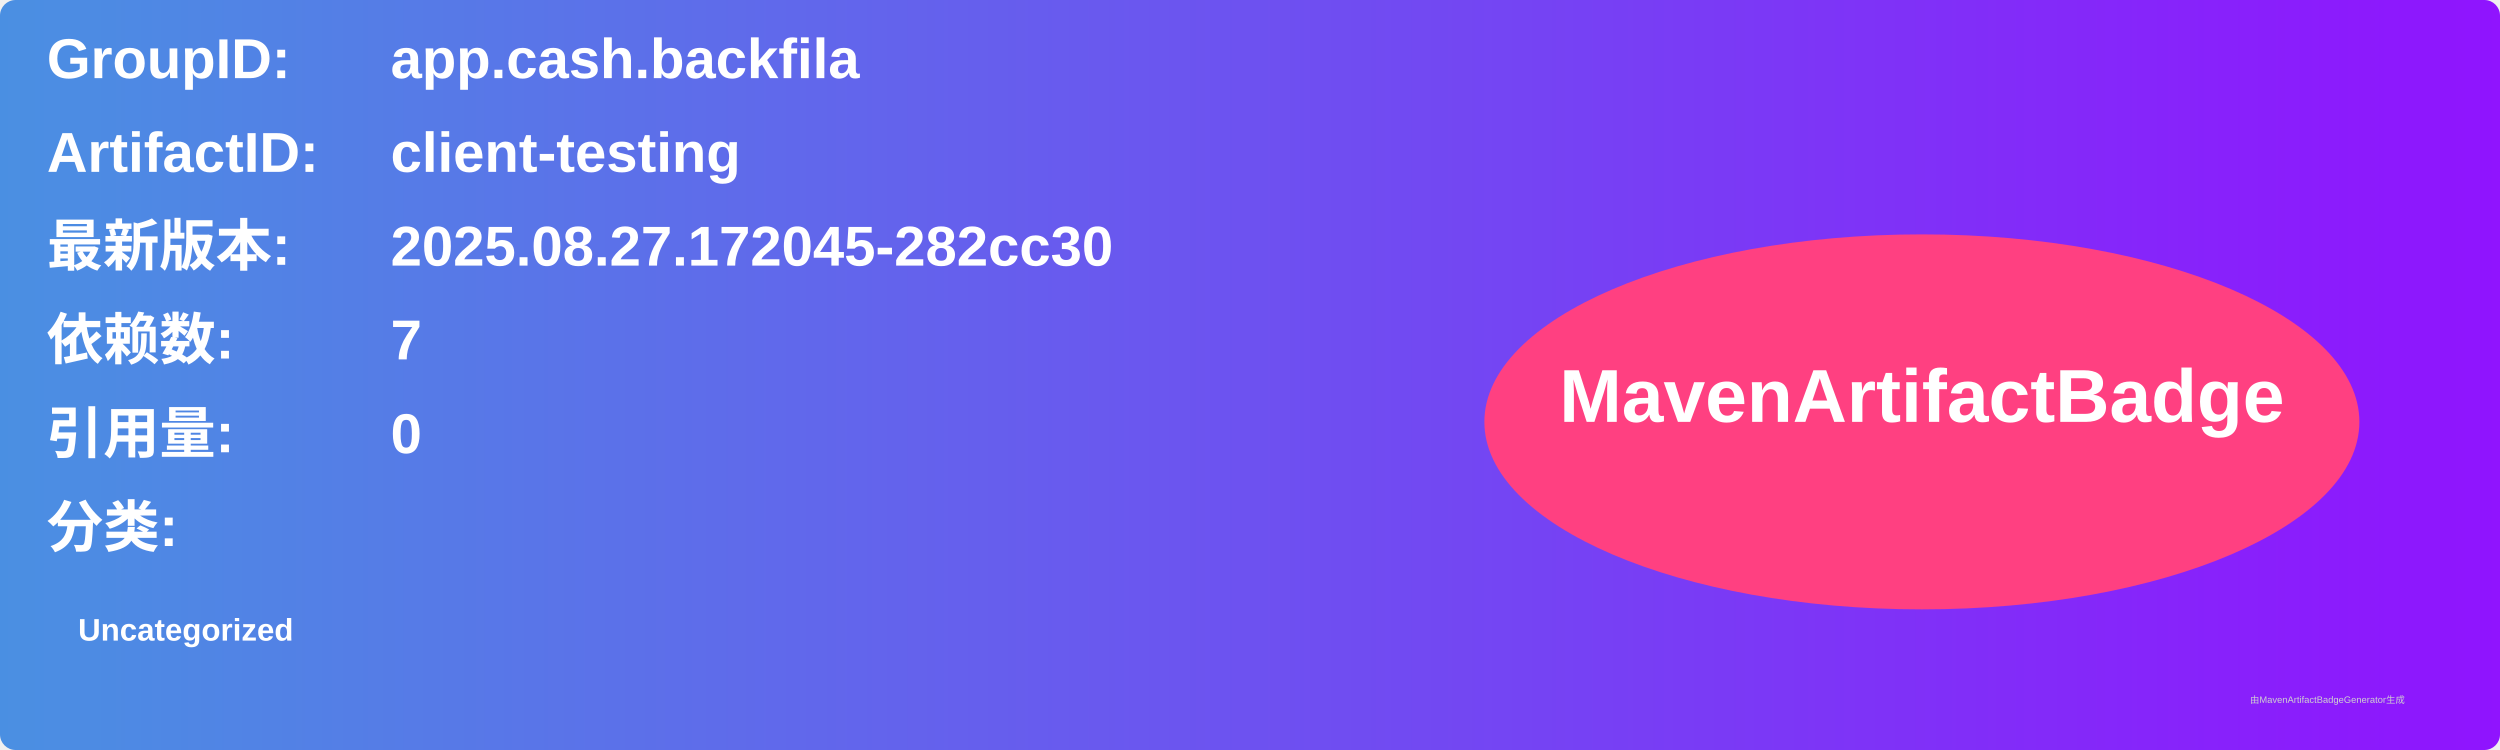
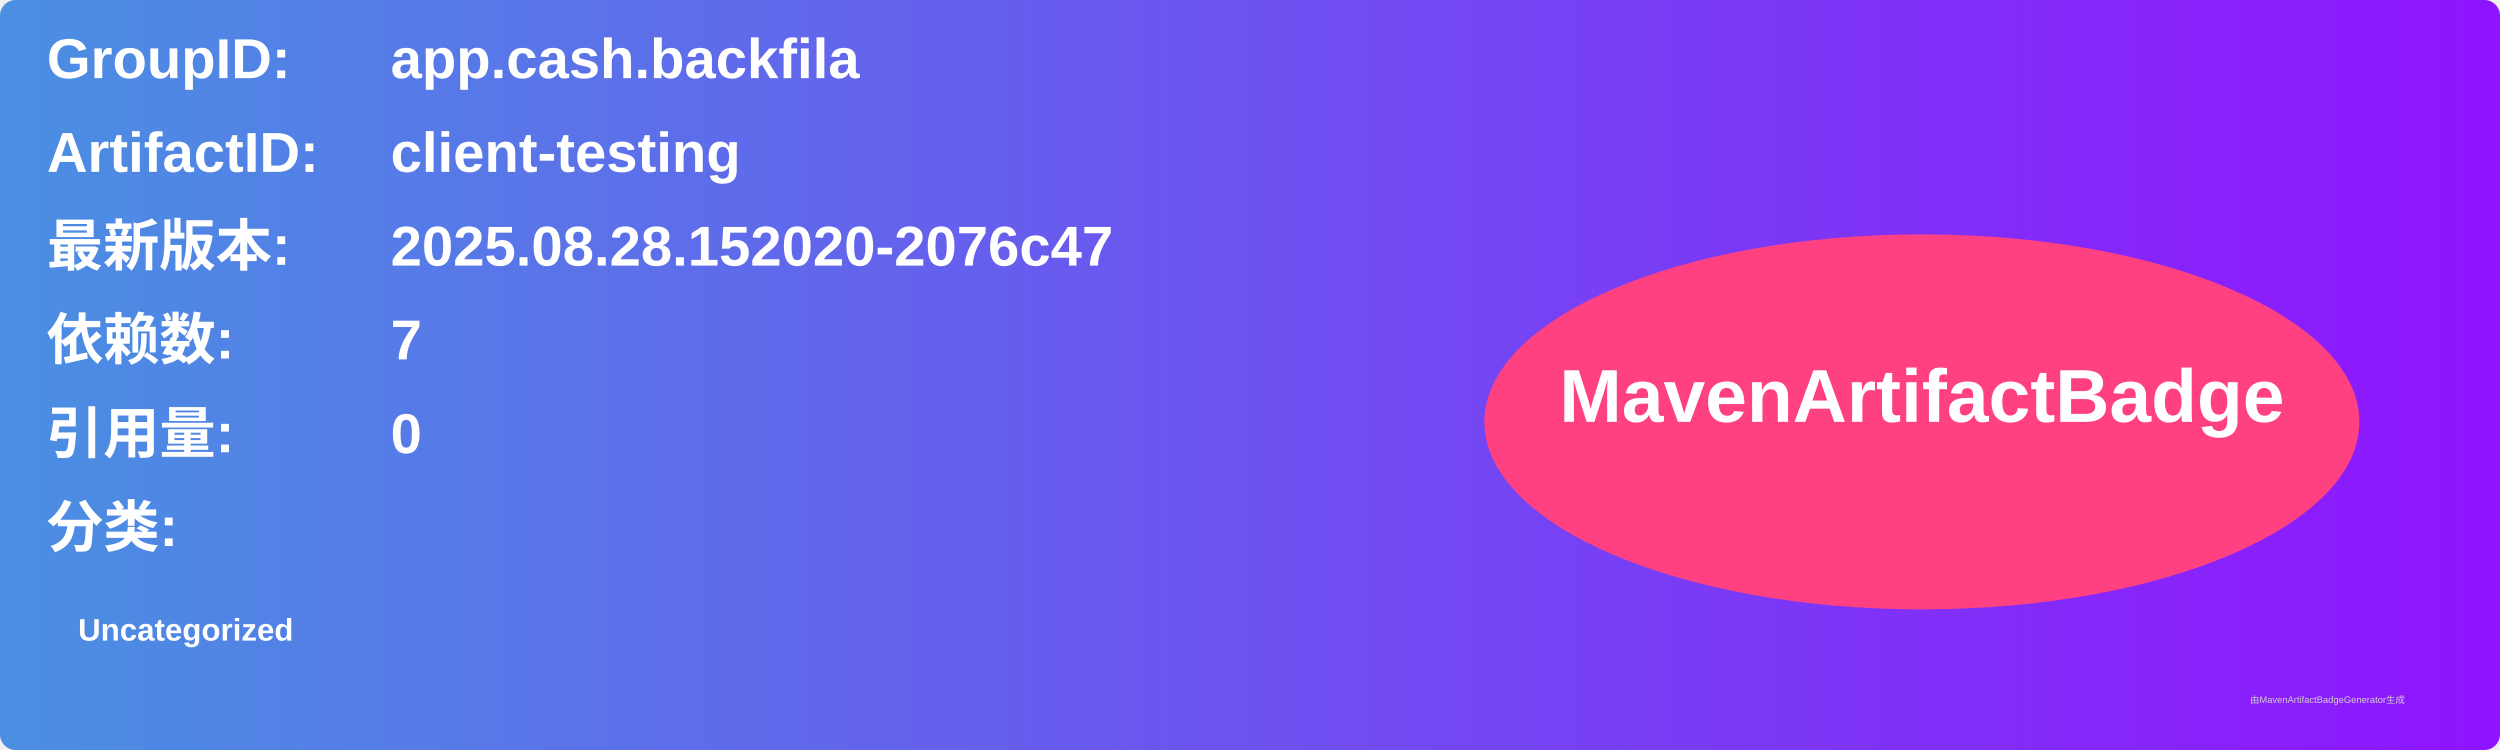
<svg xmlns="http://www.w3.org/2000/svg" width="800" height="240" viewBox="0 0 800 240">
  <linearGradient id="grad" x1="0%" y1="0%" x2="100%" y2="0%">
    <stop offset="0%" stop-color="#4a90e2" />
    <stop offset="100%" stop-color="#9013fe" />
  </linearGradient>
  <rect width="100%" height="100%" rx="5" ry="5" fill="url(#grad)" />
  <g transform="translate(15, 15)">
    <text x="0" y="10" font-family="Arial" font-size="18" fill="white" font-weight="bold" width="260">GroupID:</text>
    <text x="110" y="10" font-family="Arial" font-size="18" fill="white" font-weight="bold" width="460">app.cash.backfila</text>
    <text x="0" y="40" font-family="Arial" font-size="18" fill="white" font-weight="bold" width="260">ArtifactID:</text>
    <text x="110" y="40" font-family="Arial" font-size="18" fill="white" font-weight="bold" width="460">client-testing</text>
    <text x="0" y="70" font-family="Arial" font-size="18" fill="white" font-weight="bold">最新版本:</text>
    <text x="110" y="70" font-family="Arial" font-size="18" fill="white" font-weight="bold">
-       <tspan font-weight="bold">2025.08.27.172045-282cc30</tspan>
+       <tspan font-weight="bold">2025.08.28.152020-2076c47</tspan>
    </text>
    <text x="0" y="100" font-family="Arial" font-size="18" fill="white" font-weight="bold">依赖数: </text>
    <text x="110" y="100" font-family="Arial" font-size="18" fill="white">
      <tspan font-weight="bold">7</tspan>
    </text>
    <text x="0" y="130" font-family="Arial" font-size="18" fill="white" font-weight="bold">引用量: </text>
    <text x="110" y="130" font-family="Arial" font-size="18" fill="white">
      <tspan font-weight="bold">0</tspan>
    </text>
    <text x="0" y="160" font-family="Arial" font-size="18" fill="white" font-weight="bold">分类:</text>
    <text x="10" y="190" font-family="Arial" font-size="10" fill="white">
      <tspan font-weight="bold">Uncategorized</tspan>
    </text>
    <ellipse cx="600" cy="120" rx="140" ry="60" fill="#ff4081" />
    <text x="600" y="120" text-anchor="middle" font-family="Arial" font-size="24" fill="white" font-weight="bold">MavenArtifactBadge</text>
  </g>
  <text x="720" y="225" font-family="Arial" font-size="3" fill="#d0d0d0">由MavenArtifactBadgeGenerator生成</text>
</svg>
